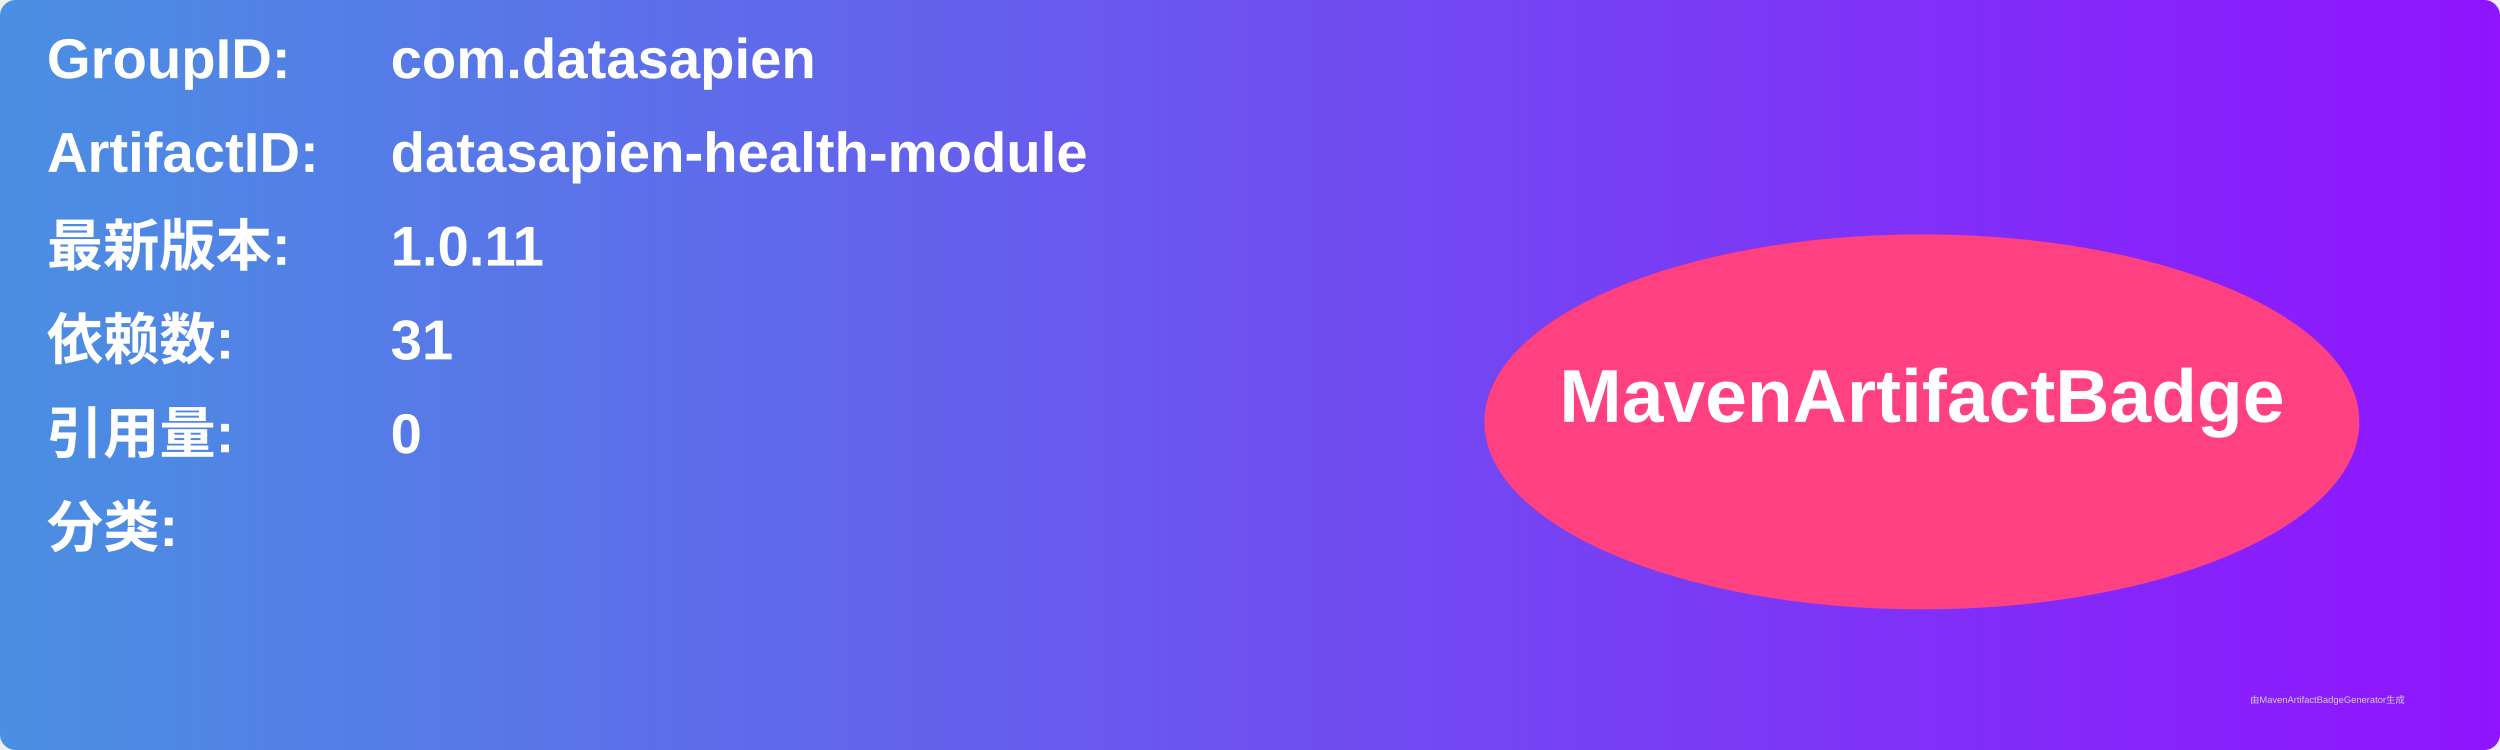
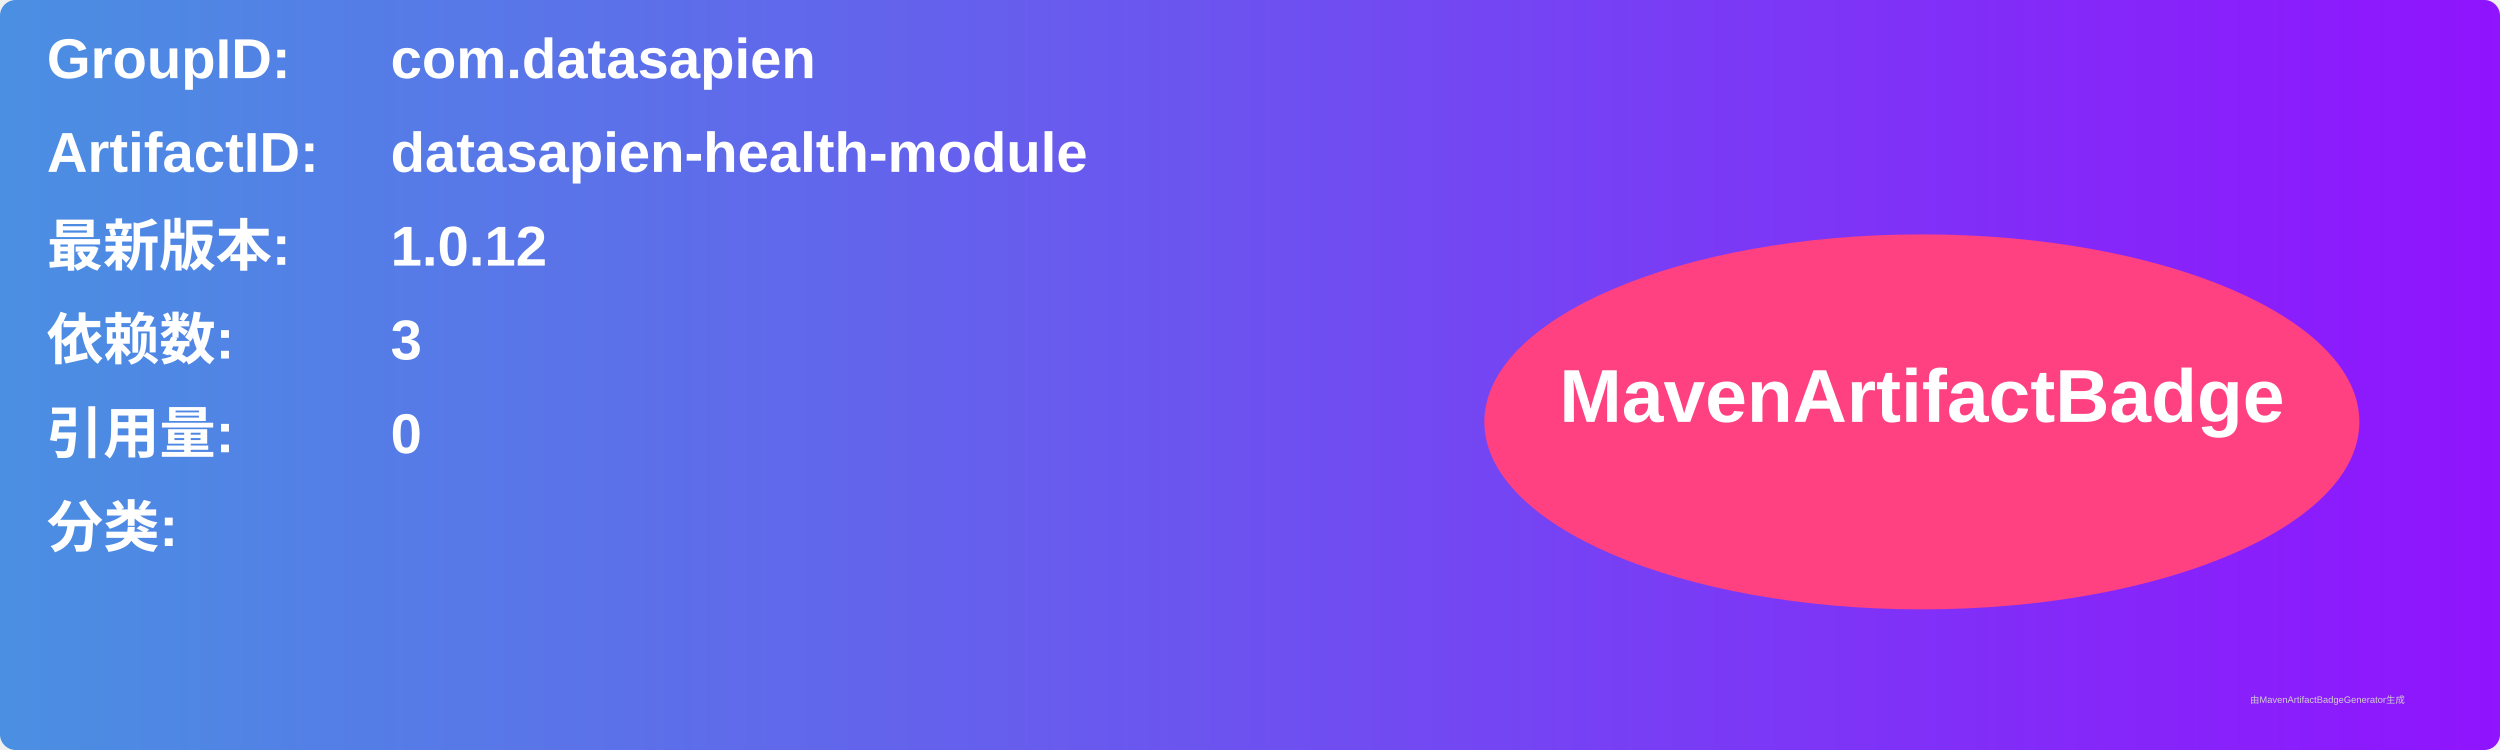
<svg xmlns="http://www.w3.org/2000/svg" width="800" height="240" viewBox="0 0 800 240">
  <linearGradient id="grad" x1="0%" y1="0%" x2="100%" y2="0%">
    <stop offset="0%" stop-color="#4a90e2" />
    <stop offset="100%" stop-color="#9013fe" />
  </linearGradient>
  <rect width="100%" height="100%" rx="5" ry="5" fill="url(#grad)" />
  <g transform="translate(15, 15)">
    <text x="0" y="10" font-family="Arial" font-size="18" fill="white" font-weight="bold" width="260">GroupID:</text>
    <text x="110" y="10" font-family="Arial" font-size="18" fill="white" font-weight="bold" width="460">com.datasapien</text>
    <text x="0" y="40" font-family="Arial" font-size="18" fill="white" font-weight="bold" width="260">ArtifactID:</text>
    <text x="110" y="40" font-family="Arial" font-size="18" fill="white" font-weight="bold" width="460">datasapien-health-module</text>
    <text x="0" y="70" font-family="Arial" font-size="18" fill="white" font-weight="bold">最新版本:</text>
    <text x="110" y="70" font-family="Arial" font-size="18" fill="white" font-weight="bold">
-       <tspan font-weight="bold">1.0.11</tspan>
+       <tspan font-weight="bold">1.0.12</tspan>
    </text>
    <text x="0" y="100" font-family="Arial" font-size="18" fill="white" font-weight="bold">依赖数: </text>
    <text x="110" y="100" font-family="Arial" font-size="18" fill="white">
-       <tspan font-weight="bold">31</tspan>
+       <tspan font-weight="bold">3</tspan>
    </text>
    <text x="0" y="130" font-family="Arial" font-size="18" fill="white" font-weight="bold">引用量: </text>
    <text x="110" y="130" font-family="Arial" font-size="18" fill="white">
      <tspan font-weight="bold">0</tspan>
    </text>
    <text x="0" y="160" font-family="Arial" font-size="18" fill="white" font-weight="bold">分类:</text>
    <text x="10" y="190" font-family="Arial" font-size="10" fill="white">
      <tspan font-weight="bold" />
    </text>
    <ellipse cx="600" cy="120" rx="140" ry="60" fill="#ff4081" />
    <text x="600" y="120" text-anchor="middle" font-family="Arial" font-size="24" fill="white" font-weight="bold">MavenArtifactBadge</text>
  </g>
  <text x="720" y="225" font-family="Arial" font-size="3" fill="#d0d0d0">由MavenArtifactBadgeGenerator生成</text>
</svg>
